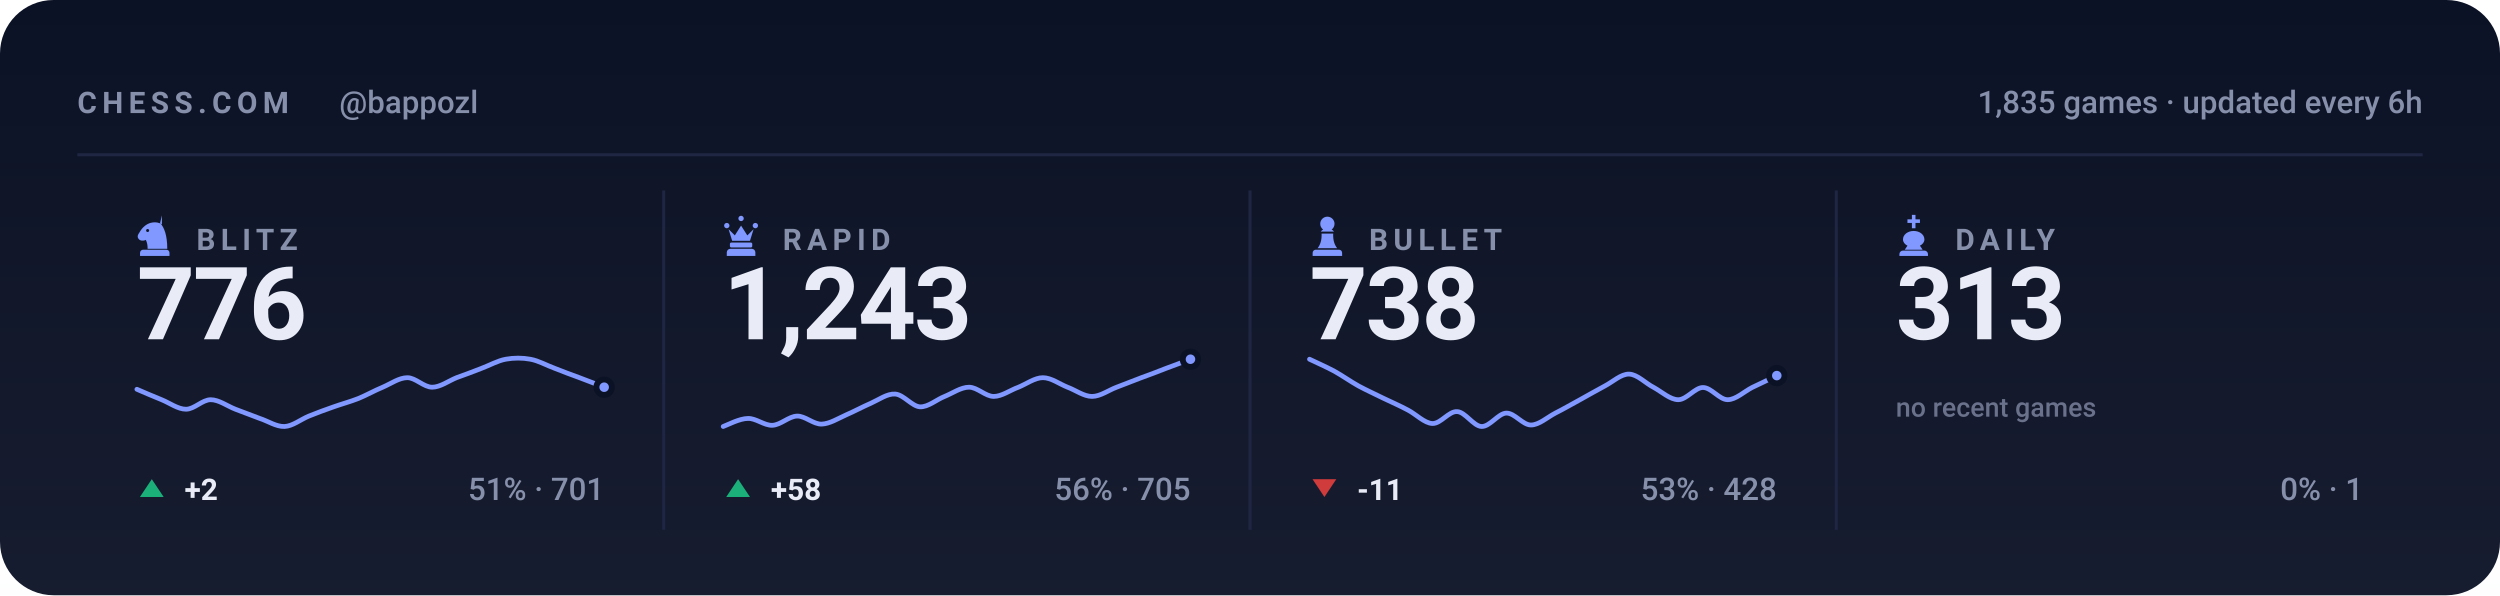
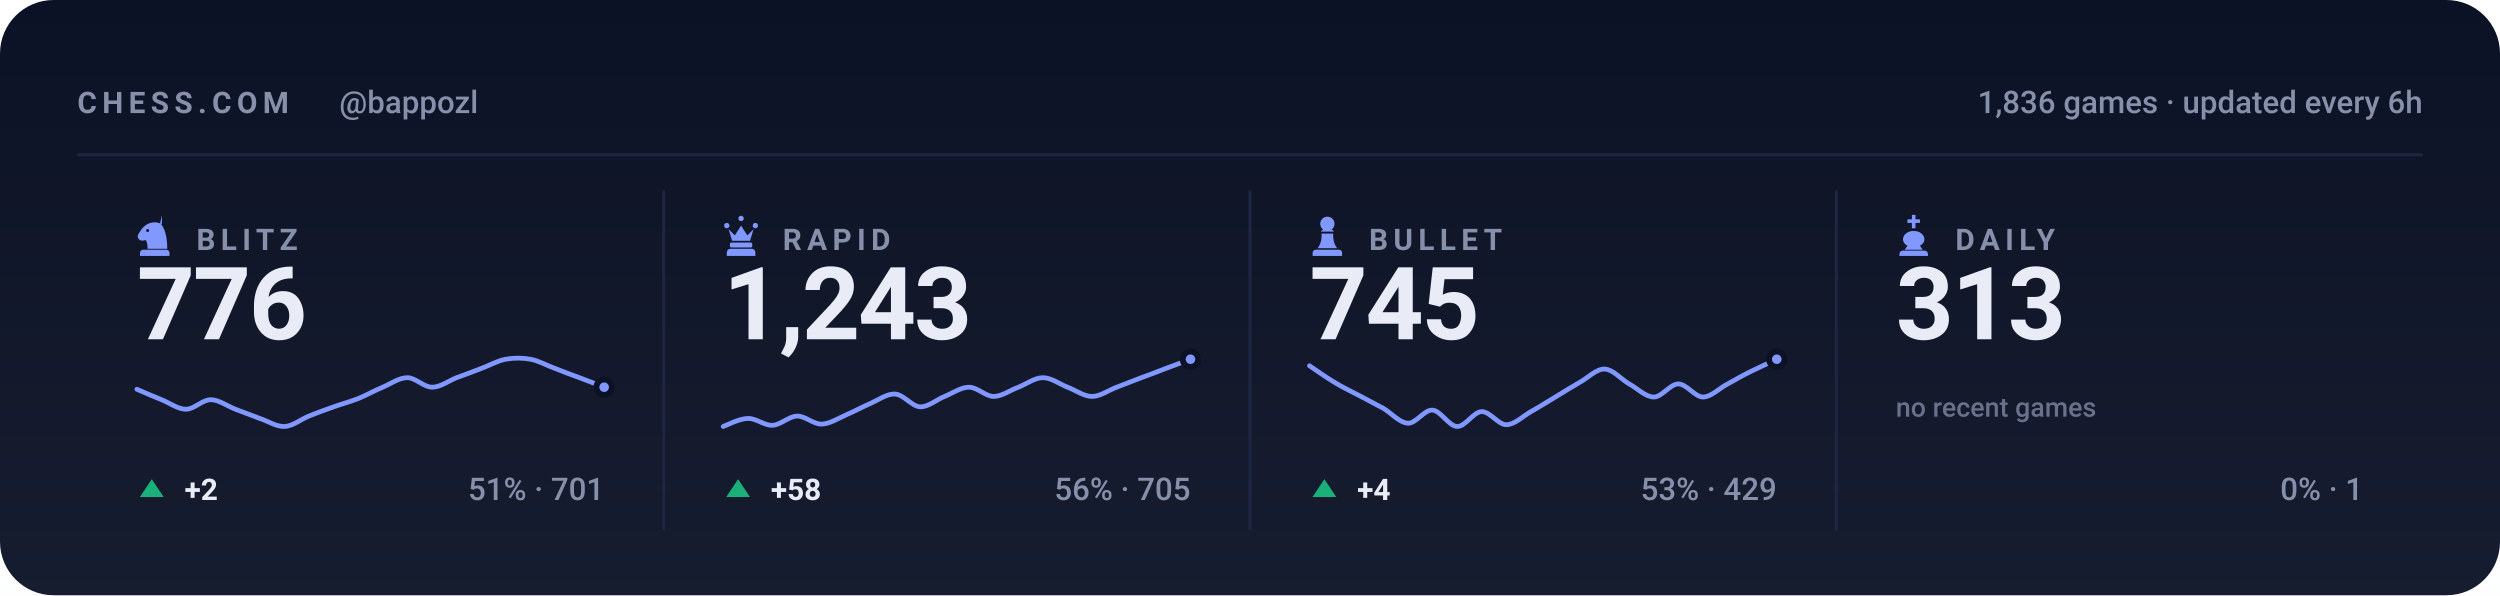
<svg xmlns="http://www.w3.org/2000/svg" viewBox="0 0 840 200" width="840" height="200" role="img" aria-label="Chess.com stats for bappozl across blitz, rapid, bullet and daily">
  <style>svg{font-family:-apple-system,BlinkMacSystemFont,'Segoe UI',Roboto,'Helvetica Neue',Arial,sans-serif}text{fill:#e9ecf7;white-space:pre}.bg{fill:#0c1225}.acc{fill:#8098ff}.win{fill:#1baf7a}.draw{fill:#8b8f96}.loss{fill:#d03b3b}.lbl{font-size:10px;font-weight:600;letter-spacing:.18em;fill:#8790ab}.cap{font-size:10.5px;font-weight:500;fill:#8790ab}.num{font-family:-apple-system,BlinkMacSystemFont,'Segoe UI',Roboto,'Helvetica Neue',Arial,sans-serif;font-weight:700;letter-spacing:-.02em}.tick{font-size:9px;font-weight:500;fill:#8790ab;opacity:.75}.dl{font-size:10px;font-weight:600}.rule{stroke:#1e2643;stroke-width:1;fill:none}.grid{stroke:#1e2643;stroke-width:1;fill:none;opacity:.7}.ln{fill:none;stroke:#8098ff;stroke-width:2;stroke-linecap:round;stroke-linejoin:round}.ring{stroke:#0c1225;stroke-width:2}.hollow{fill:none;stroke-width:1.5}.sq{fill:#e9ecf7;opacity:.035}</style>
  <rect class="bg" width="840" height="200" rx="18" />
  <defs>
    <linearGradient id="gp" x1="0" y1="0" x2="0" y2="1">
      <stop offset="0" stop-color="#e9ecf7" stop-opacity="0" />
      <stop offset="1" stop-color="#e9ecf7" stop-opacity=".05" />
    </linearGradient>
  </defs>
  <rect width="840" height="200" fill="url(#gp)" />
  <text class="lbl" x="26" y="38">CHESS.COM</text>
  <text class="cap" x="114" y="38">@bappozl</text>
-   <text class="cap" x="814" y="38" text-anchor="end">1,835 games · updated every 6h</text>
+   <text class="cap" x="814" y="38" text-anchor="end">1,836 games · updated every 6h</text>
  <line class="rule" x1="26" y1="52" x2="814" y2="52" />
  <g class="acc" transform="translate(44.5,71.6) scale(0.15)">
    <path fill-rule="evenodd" d="M66 5l-4 17c9 10 16 27 16 58H34c0-8-1-14-4-20-6 3-13 2-16-2-3-3-3-8 0-12 3-5 6-10 10-14 6-6 13-10 21-11 7-1 14 0 21 4zM37.4 39a3.4 3.4 0 1 0-6.8 0 3.4 3.4 0 1 0 6.8 0zM24 82h52c3.9 0 7 3.1 7 7v7H17v-7c0-3.9 3.1-7 7-7z" />
  </g>
  <text class="lbl" x="66" y="84">BLITZ</text>
  <text class="num" x="46" y="114" style="font-size:34px">776</text>
  <path class="ln" style="stroke-width:1.6" d="M46.0 130.8C47.4 131.4 51.5 133.2 54.3 134.3C57.0 135.4 59.8 137.5 62.5 137.5C65.3 137.5 68.0 134.3 70.8 134.3C73.5 134.3 76.3 136.4 79.1 137.5C81.8 138.5 84.6 139.6 87.3 140.6C90.1 141.5 92.8 143.4 95.6 143.3C98.3 143.2 101.1 140.9 103.8 139.8C106.6 138.7 109.4 137.6 112.1 136.7C114.9 135.7 117.6 135.0 120.4 133.9C123.1 132.8 125.9 131.2 128.6 130.1C131.4 128.9 134.1 126.9 136.9 126.9C139.6 126.9 142.4 130.1 145.2 130.1C147.9 130.1 150.7 128.0 153.4 126.9C156.2 125.9 158.9 124.9 161.7 123.8C164.4 122.8 167.2 121.2 169.9 120.7C172.7 120.2 175.5 120.2 178.2 120.7C181.0 121.2 183.7 122.8 186.5 123.8C189.2 124.9 192.0 125.9 194.7 126.9C197.5 128.0 201.6 129.5 203.0 130.1" />
  <circle class="acc ring" cx="203.0" cy="130.1" r="2.6" />
  <path fill="#1baf7a" d="M51 161L55 167H47Z" />
  <text class="dl" x="62" y="168" fill="#1baf7a">+2</text>
  <text class="cap" x="203" y="168" text-anchor="end">51% · 701</text>
  <line class="rule" x1="223.0" y1="64" x2="223.0" y2="178" />
  <g class="acc" transform="translate(241.5,71.6) scale(0.15)">
    <path d="M18 22a6 6 0 1 1 0 12 6 6 0 0 1 0-12zm64 0a6 6 0 1 1 0 12 6 6 0 0 1 0-12zM50 6a6 6 0 1 1 0 12 6 6 0 0 1 0-12zM22 36l8 26h40l8-26-14 14-14-22-14 22zM28 66h44c1.6 0 3 1.3 3 3v5c0 1.6-1.4 3-3 3H28c-1.6 0-3-1.4-3-3v-5c0-1.7 1.4-3 3-3zM26 80h48c4.4 0 8 3.6 8 8v8H18v-8c0-4.4 3.6-8 8-8z" />
  </g>
  <text class="lbl" x="263" y="84">RAPID</text>
  <text class="num" x="243" y="114" style="font-size:34px">1,243</text>
  <path class="ln" style="stroke-width:1.6" d="M243.0 143.3C244.4 142.8 248.5 140.6 251.3 140.6C254.0 140.5 256.8 143.0 259.5 142.9C262.3 142.8 265.0 139.9 267.8 139.8C270.5 139.7 273.3 142.6 276.1 142.5C278.8 142.4 281.6 140.6 284.3 139.4C287.1 138.2 289.8 136.7 292.6 135.5C295.3 134.3 298.1 132.2 300.8 132.4C303.6 132.6 306.4 136.5 309.1 136.7C311.9 136.8 314.6 134.3 317.4 133.2C320.1 132.1 322.9 130.1 325.6 130.1C328.4 130.1 331.1 133.2 333.9 133.2C336.6 133.2 339.4 131.1 342.2 130.1C344.9 129.0 347.7 126.9 350.4 126.9C353.2 126.9 355.9 129.0 358.7 130.1C361.4 131.1 364.2 133.2 366.9 133.2C369.7 133.2 372.5 131.1 375.2 130.1C378.0 129.0 380.7 128.0 383.5 126.9C386.2 125.9 389.0 124.9 391.7 123.8C394.5 122.8 398.6 121.2 400.0 120.7" />
  <circle class="acc ring" cx="400.0" cy="120.7" r="2.6" />
  <path fill="#1baf7a" d="M248 161L252 167H244Z" />
  <text class="dl" x="259" y="168" fill="#1baf7a">+58</text>
  <text class="cap" x="400" y="168" text-anchor="end">56% · 705</text>
  <line class="rule" x1="420.0" y1="64" x2="420.0" y2="178" />
  <g class="acc" transform="translate(438.5,71.6) scale(0.15)">
    <path d="M50 8c-8.8 0-16 7.2-16 16 0 5.2 2.5 9.9 6.4 12.8-2.1 1.2-3.9 2.8-5.3 4.7h29.8c-1.4-1.9-3.2-3.5-5.3-4.7C63.5 33.9 66 29.2 66 24c0-8.8-7.2-16-16-16zM37 46c.6 13.6-2.4 24.5-9 32.7h44c-6.6-8.2-9.6-19.1-9-32.7H37zM24 82h52c3.9 0 7 3.1 7 7v7H17v-7c0-3.9 3.1-7 7-7z" />
  </g>
  <text class="lbl" x="460" y="84">BULLET</text>
-   <text class="num" x="440" y="114" style="font-size:34px">738</text>
-   <path class="ln" style="stroke-width:1.6" d="M440.0 120.7C441.4 121.4 445.5 123.2 448.3 124.7C451.0 126.2 453.8 128.2 456.5 129.7C459.3 131.2 462.0 132.4 464.8 133.8C467.5 135.1 470.3 136.3 473.1 137.8C475.8 139.2 478.6 142.2 481.3 142.3C484.1 142.4 486.8 138.1 489.6 138.3C492.3 138.4 495.1 143.2 497.8 143.3C500.6 143.4 503.4 138.9 506.1 138.8C508.9 138.7 511.6 142.8 514.4 142.8C517.1 142.8 519.9 140.2 522.6 138.8C525.4 137.4 528.1 135.8 530.9 134.3C533.6 132.8 536.4 131.2 539.2 129.7C541.9 128.3 544.7 125.6 547.4 125.7C550.2 125.8 552.9 128.8 555.7 130.2C558.4 131.7 561.2 134.3 563.9 134.3C566.7 134.3 569.5 130.2 572.2 130.2C575.0 130.2 577.7 134.3 580.5 134.3C583.2 134.3 586.0 131.6 588.7 130.2C591.5 128.9 595.6 126.9 597.0 126.2" />
-   <circle class="acc ring" cx="597.0" cy="126.2" r="2.6" />
-   <path fill="#d03b3b" d="M445 167L449 161H441Z" />
-   <text class="dl" x="456" y="168" fill="#d03b3b">-11</text>
-   <text class="cap" x="597" y="168" text-anchor="end">53% · 428</text>
+   <text class="num" x="440" y="114" style="font-size:34px">745</text>
+   <path class="ln" style="stroke-width:1.6" d="M440.0 122.9C441.4 123.8 445.5 126.8 448.3 128.4C451.0 130.1 453.8 131.4 456.5 132.8C459.3 134.3 462.0 135.7 464.8 137.2C467.5 138.8 470.3 142.1 473.1 142.2C475.8 142.3 478.6 137.6 481.3 137.8C484.1 138.0 486.8 143.2 489.6 143.3C492.3 143.4 495.1 138.4 497.8 138.3C500.6 138.2 503.4 142.7 506.1 142.7C508.9 142.7 511.6 139.9 514.4 138.3C517.1 136.8 519.9 135.0 522.6 133.4C525.4 131.7 528.1 130.0 530.9 128.4C533.6 126.9 536.4 123.9 539.2 124.0C541.9 124.1 544.7 127.4 547.4 129.0C550.2 130.5 552.9 133.4 555.7 133.4C558.4 133.4 561.2 129.0 563.9 129.0C566.7 129.0 569.5 133.4 572.2 133.4C575.0 133.4 577.7 130.4 580.5 129.0C583.2 127.5 586.0 125.9 588.7 124.6C591.5 123.2 595.6 121.4 597.0 120.7" />
+   <circle class="acc ring" cx="597.0" cy="120.7" r="2.6" />
+   <path fill="#1baf7a" d="M445 161L449 167H441Z" />
+   <text class="dl" x="456" y="168" fill="#1baf7a">+4</text>
+   <text class="cap" x="597" y="168" text-anchor="end">53% · 429</text>
  <line class="rule" x1="617.0" y1="64" x2="617.0" y2="178" />
  <g class="acc" transform="translate(635.5,71.6) scale(0.15)">
    <path d="M46 4h8v10h10v8H54v12h-8V22H36v-8h10V4zM50 40c-13 0-24 8-24 19 0 6 4 11 10 14l-6 9h40l-6-9c6-3 10-8 10-14 0-11-11-19-24-19zM26 84h48c4.4 0 8 3.6 8 8v4H18v-4c0-4.4 3.6-8 8-8z" />
  </g>
  <text class="lbl" x="657" y="84">DAILY</text>
  <text class="num" x="637" y="114" style="font-size:34px">313</text>
  <text class="tick" x="637" y="140">no recent games</text>
  <text class="cap" x="794" y="168" text-anchor="end">0% · 1</text>
</svg>
